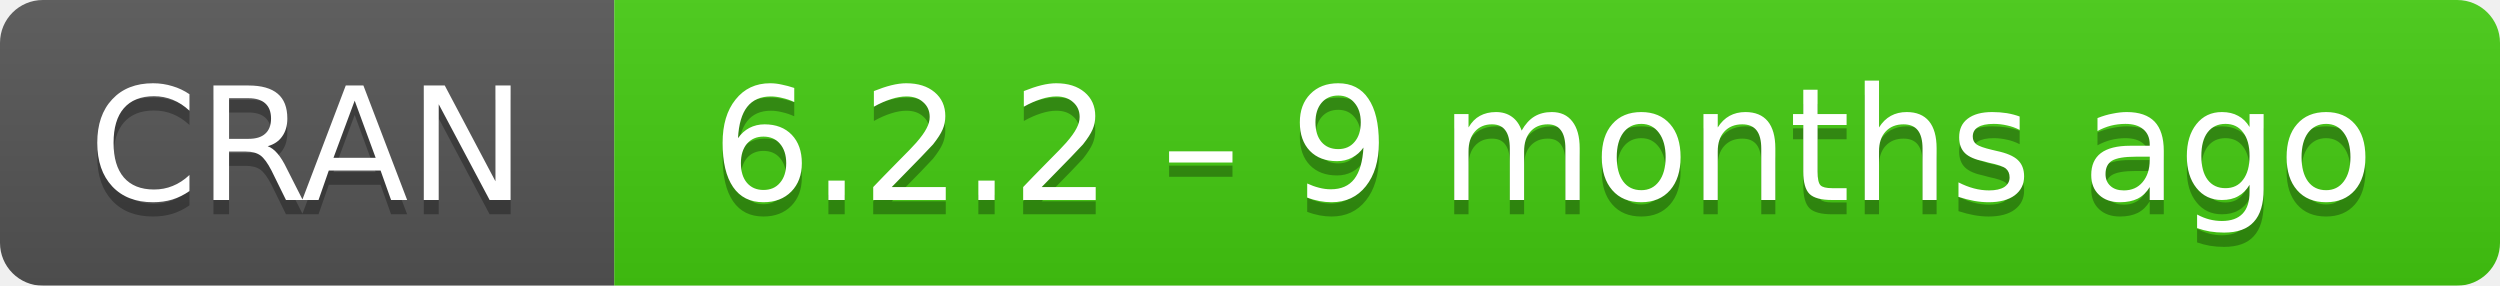
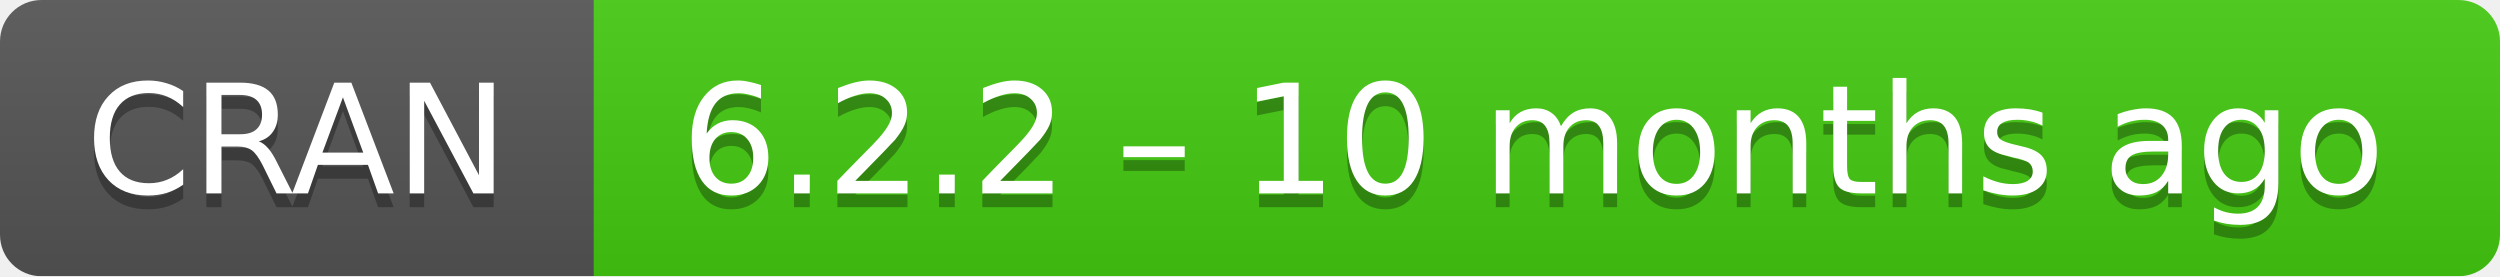
- <svg xmlns="http://www.w3.org/2000/svg" width="175" height="20" aria-label="CRAN 6.2.2 – 9 months ago">
+ <svg xmlns="http://www.w3.org/2000/svg" width="181" height="20" aria-label="CRAN 6.2.2 – 10 months ago">
  <linearGradient id="b" x2="0" y2="100%">
    <stop offset="0" stop-color="#bbb" stop-opacity=".1" />
    <stop offset="1" stop-opacity=".1" />
  </linearGradient>
  <mask id="a">
-     <rect width="175" height="20" rx="3" fill="#fff" />
+     <rect width="181" height="20" rx="3" fill="#fff" />
  </mask>
  <g mask="url(#a)">
    <path fill="#555" d="M0 0h43v20H0z" />
-     <path fill="#4c1" d="M43 0h153v20H43z" />
-     <path fill="url(#b)" d="M0 0h175v20H0z" />
+     <path fill="#4c1" d="M43 0h159v20H43z" />
+     <path fill="url(#b)" d="M0 0h181v20H0z" />
  </g>
  <g fill="#fff" text-anchor="middle" font-family="DejaVu Sans,Verdana,Geneva,sans-serif" font-size="11">
    <text x="21.5" y="15" fill="#010101" fill-opacity=".3">
      CRAN
    </text>
    <text x="21.5" y="14">
      CRAN
    </text>
-     <text x="108" y="15" fill="#010101" fill-opacity=".3">
-       6.2.2 – 9 months ago
+     <text x="111" y="15" fill="#010101" fill-opacity=".3">
+       6.2.2 – 10 months ago
    </text>
-     <text x="108" y="14">
-       6.2.2 – 9 months ago
+     <text x="111" y="14">
+       6.2.2 – 10 months ago
    </text>
  </g>
</svg>
